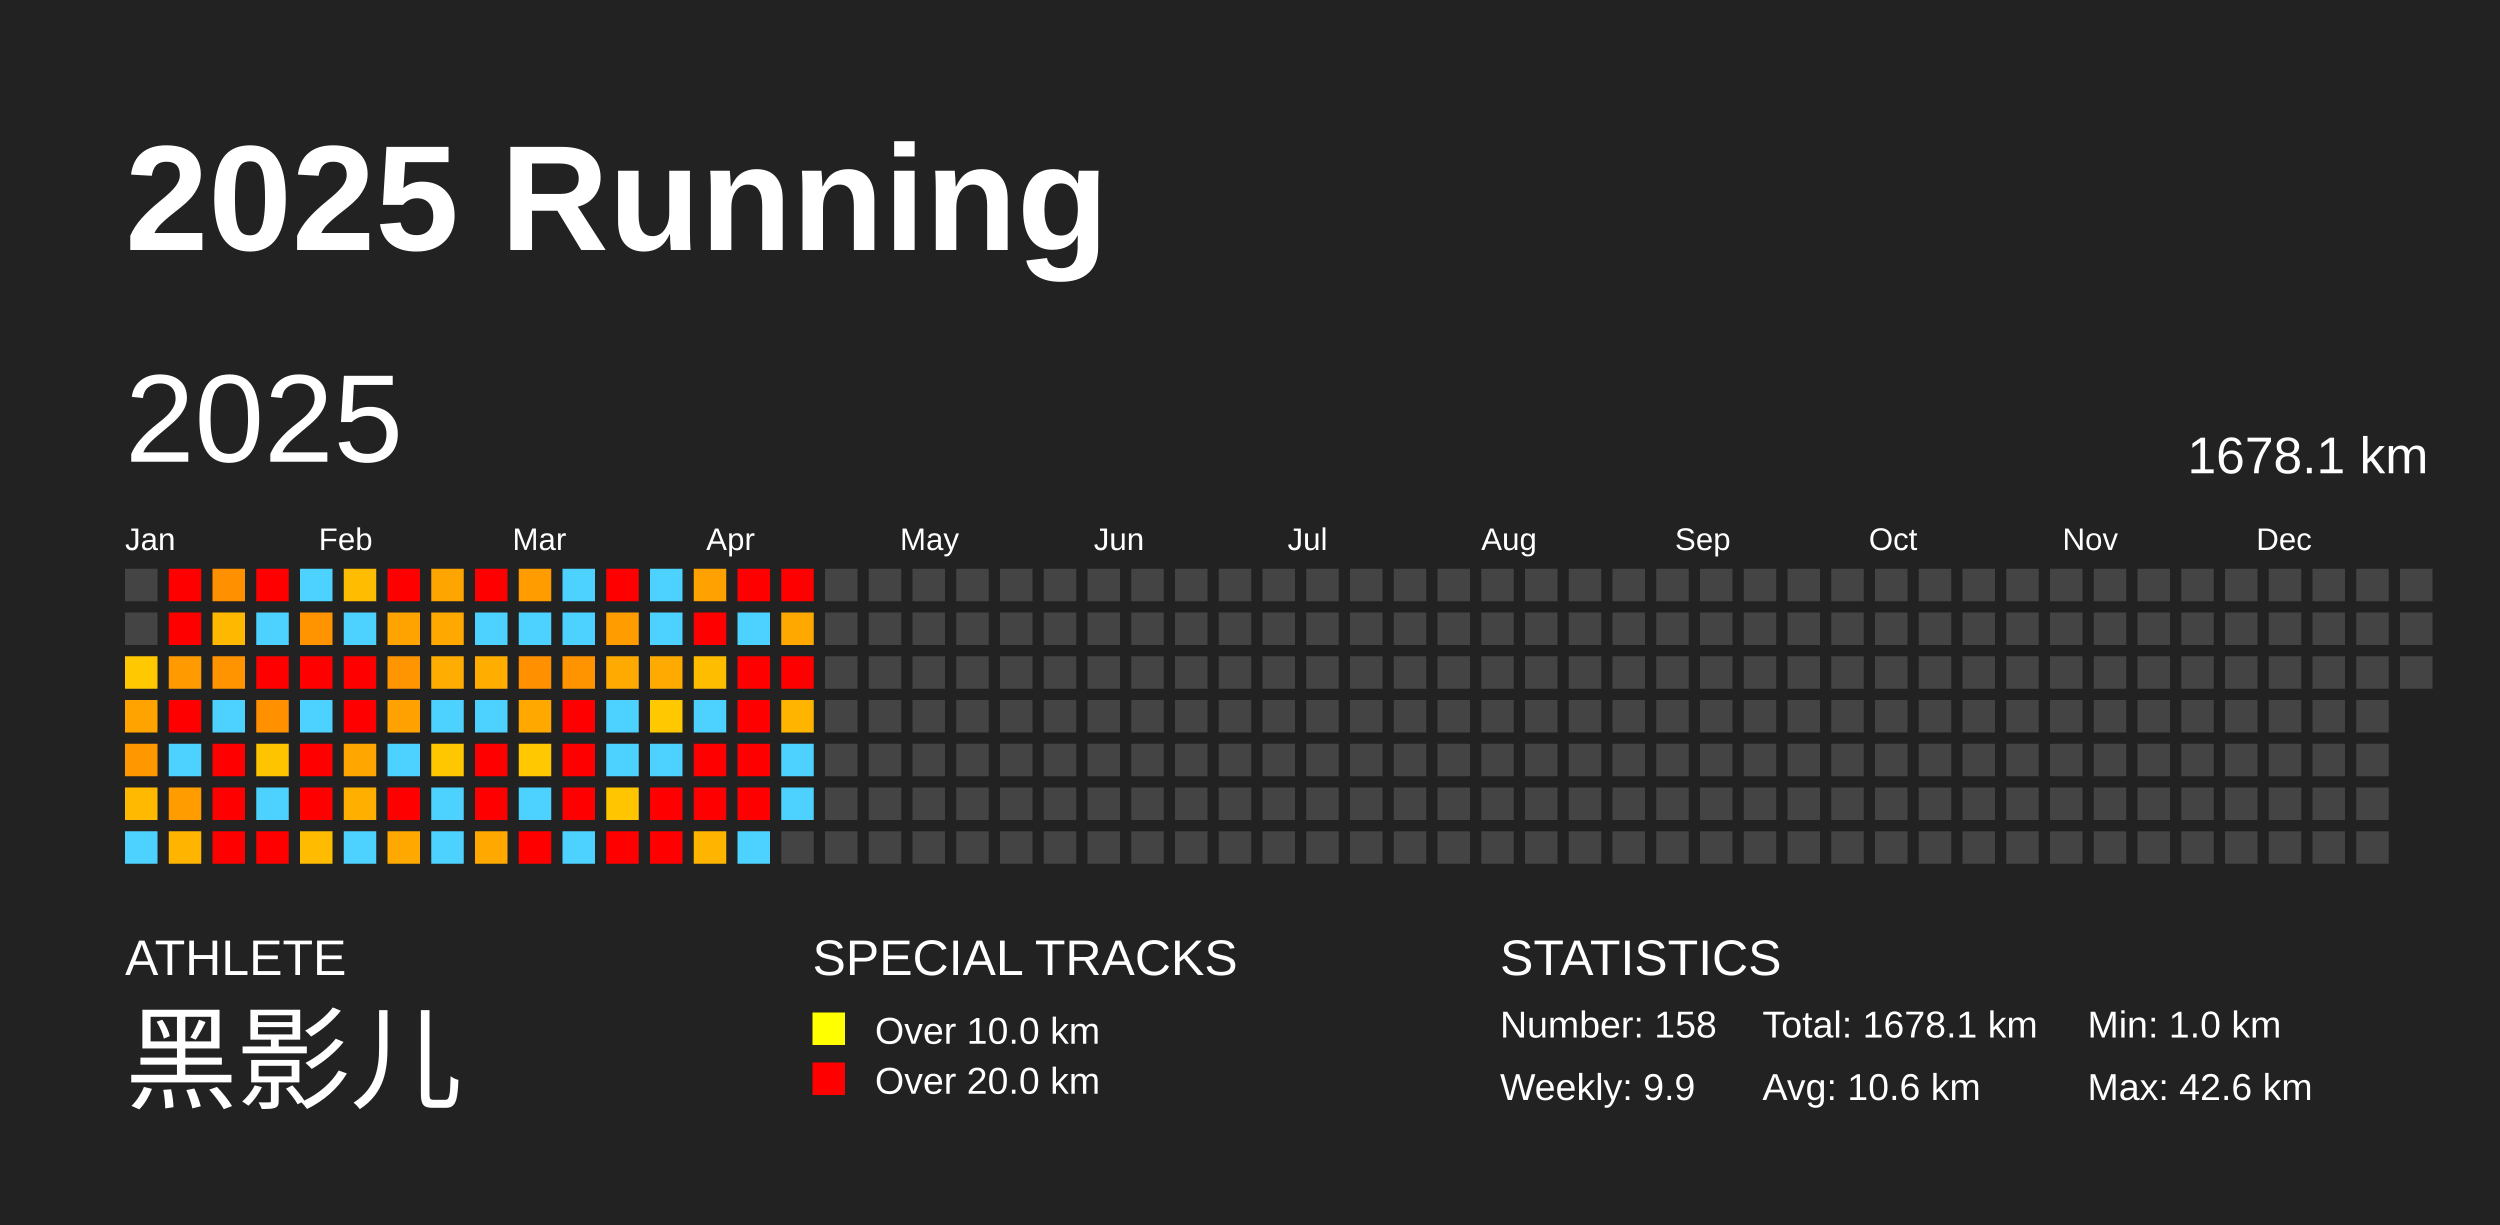
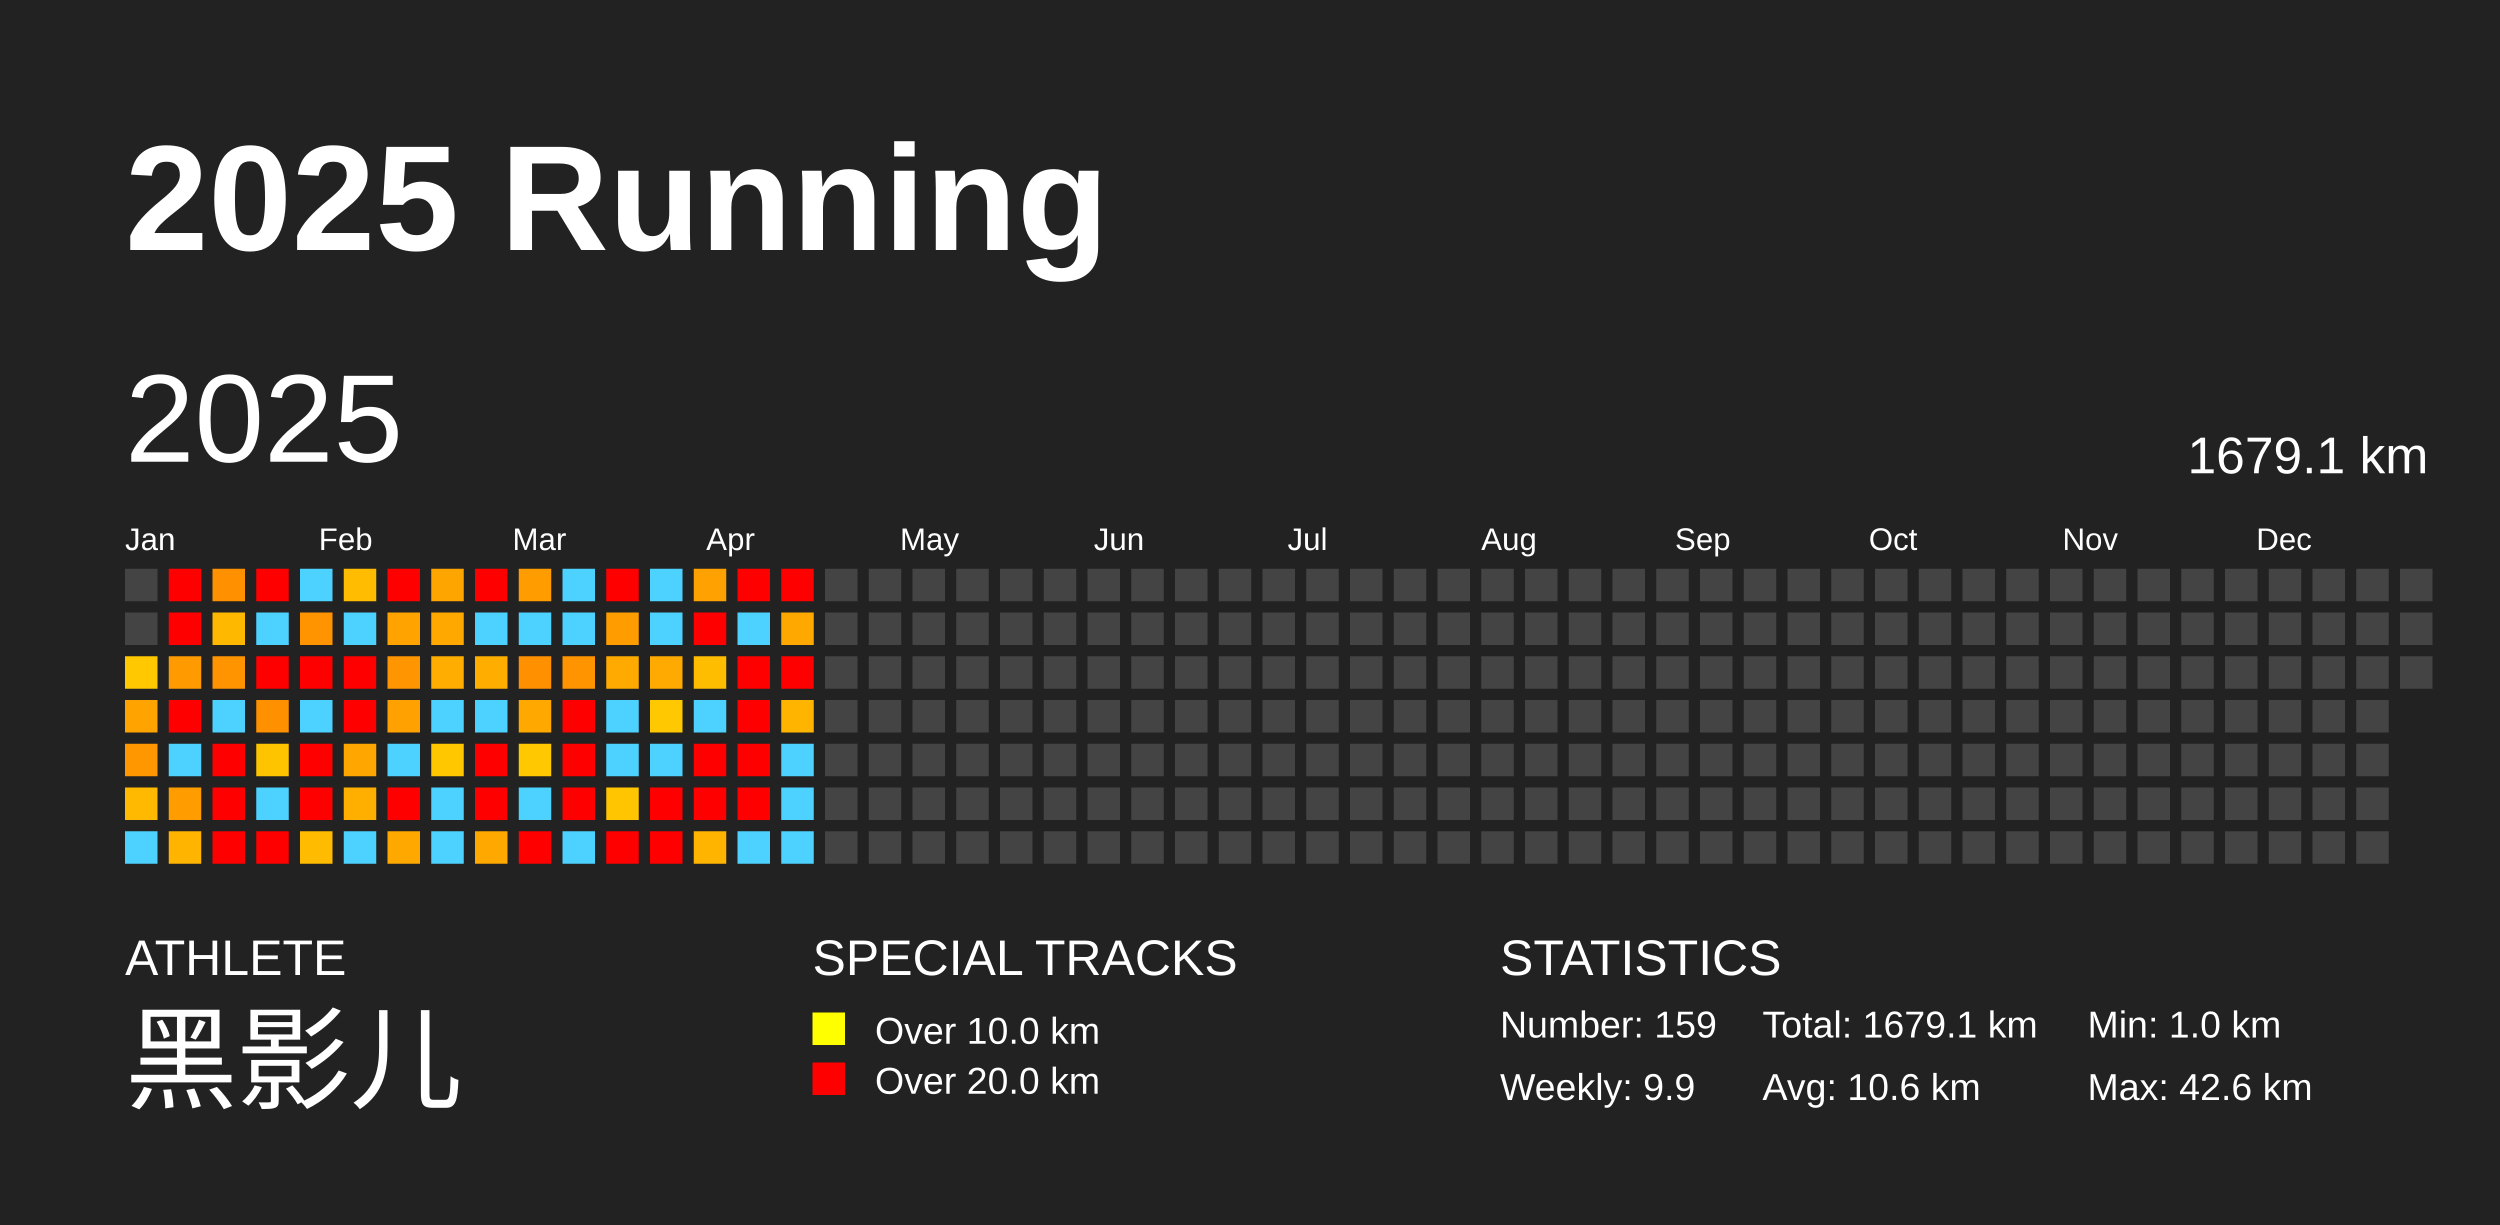
<svg xmlns="http://www.w3.org/2000/svg" baseProfile="full" height="98mm" version="1.1" viewBox="0,0,200,98" width="200mm">
  <defs />
  <rect fill="#222222" height="98" width="200" x="0" y="0" />
  <text fill="#FFFFFF" style="font-size:12px; font-family:Arial; font-weight:bold;" x="10" y="20">2025 Running</text>
  <text fill="#FFFFFF" style="font-size:4px; font-family:Arial" x="10" y="78">ATHLETE</text>
  <text fill="#FFFFFF" style="font-size:9px; font-family:Arial" x="10" y="88">黑影儿</text>
  <text fill="#FFFFFF" style="font-size:4px; font-family:Arial" x="65" y="78">SPECIAL TRACKS</text>
  <rect fill="yellow" height="2.6" width="2.6" x="65" y="81" />
  <text fill="#FFFFFF" style="font-size:3px; font-family:Arial" x="70" y="83.5">Over 10.0 km</text>
  <rect fill="red" height="2.6" width="2.6" x="65" y="85" />
  <text fill="#FFFFFF" style="font-size:3px; font-family:Arial" x="70" y="87.5">Over 20.0 km</text>
  <text fill="#FFFFFF" style="font-size:4px; font-family:Arial" x="120" y="78">STATISTICS</text>
-   <text fill="#FFFFFF" style="font-size:3px; font-family:Arial" x="120" y="83">Number: 158</text>
+   <text fill="#FFFFFF" style="font-size:3px; font-family:Arial" x="120" y="83">Number: 159</text>
  <text fill="#FFFFFF" style="font-size:3px; font-family:Arial" x="120" y="88">Weekly: 9.9</text>
-   <text fill="#FFFFFF" style="font-size:3px; font-family:Arial" x="141" y="83">Total: 1678.1 km</text>
+   <text fill="#FFFFFF" style="font-size:3px; font-family:Arial" x="141" y="83">Total: 1679.1 km</text>
  <text fill="#FFFFFF" style="font-size:3px; font-family:Arial" x="141" y="88">Avg: 10.6 km</text>
  <text fill="#FFFFFF" style="font-size:3px; font-family:Arial" x="167" y="83">Min: 1.0 km</text>
  <text fill="#FFFFFF" style="font-size:3px; font-family:Arial" x="167" y="88">Max: 42.6 km</text>
  <text dominant-baseline="hanging" fill="#FFFFFF" style="font-size:10.0px; font-family:Arial;" x="10" y="30">2025</text>
-   <text dominant-baseline="hanging" fill="#FFFFFF" style="font-size:4.125px; font-family:Arial;" x="175" y="35">1678.1 km</text>
+   <text dominant-baseline="hanging" fill="#FFFFFF" style="font-size:4.125px; font-family:Arial;" x="175" y="35">1679.1 km</text>
  <text fill="#FFFFFF" style="font-size:2.5px; font-family:Arial" x="10.0" y="44">Jan</text>
  <text fill="#FFFFFF" style="font-size:2.5px; font-family:Arial" x="25.5" y="44">Feb</text>
  <text fill="#FFFFFF" style="font-size:2.5px; font-family:Arial" x="41.0" y="44">Mar</text>
  <text fill="#FFFFFF" style="font-size:2.5px; font-family:Arial" x="56.5" y="44">Apr</text>
  <text fill="#FFFFFF" style="font-size:2.5px; font-family:Arial" x="72.0" y="44">May</text>
  <text fill="#FFFFFF" style="font-size:2.5px; font-family:Arial" x="87.5" y="44">Jun</text>
  <text fill="#FFFFFF" style="font-size:2.5px; font-family:Arial" x="103.0" y="44">Jul</text>
  <text fill="#FFFFFF" style="font-size:2.5px; font-family:Arial" x="118.5" y="44">Aug</text>
  <text fill="#FFFFFF" style="font-size:2.5px; font-family:Arial" x="134.0" y="44">Sep</text>
  <text fill="#FFFFFF" style="font-size:2.5px; font-family:Arial" x="149.5" y="44">Oct</text>
  <text fill="#FFFFFF" style="font-size:2.5px; font-family:Arial" x="165.0" y="44">Nov</text>
  <text fill="#FFFFFF" style="font-size:2.5px; font-family:Arial" x="180.5" y="44">Dec</text>
  <rect fill="#444444" height="2.6" width="2.6" x="10.0" y="45.5" />
  <rect fill="#444444" height="2.6" width="2.6" x="10.0" y="49.0" />
  <rect fill="#ffc800" height="2.6" width="2.6" x="10.0" y="52.5" />
  <rect fill="#ffa300" height="2.6" width="2.6" x="10.0" y="56.0" />
  <rect fill="#ff9700" height="2.6" width="2.6" x="10.0" y="59.5" />
  <rect fill="#ffb900" height="2.6" width="2.6" x="10.0" y="63.0" />
  <rect fill="#4dd2ff" height="2.6" width="2.6" x="10.0" y="66.5" />
  <rect fill="red" height="2.6" width="2.6" x="13.5" y="45.5" />
  <rect fill="red" height="2.6" width="2.6" x="13.5" y="49.0" />
  <rect fill="#ff9b00" height="2.6" width="2.6" x="13.5" y="52.5" />
  <rect fill="red" height="2.6" width="2.6" x="13.5" y="56.0" />
  <rect fill="#4dd2ff" height="2.6" width="2.6" x="13.5" y="59.5" />
  <rect fill="#ff9d00" height="2.6" width="2.6" x="13.5" y="63.0" />
  <rect fill="#ffb500" height="2.6" width="2.6" x="13.5" y="66.5" />
  <rect fill="#ff9100" height="2.6" width="2.6" x="17.0" y="45.5" />
  <rect fill="#ffb800" height="2.6" width="2.6" x="17.0" y="49.0" />
  <rect fill="#ff9300" height="2.6" width="2.6" x="17.0" y="52.5" />
  <rect fill="#4dd2ff" height="2.6" width="2.6" x="17.0" y="56.0" />
  <rect fill="red" height="2.6" width="2.6" x="17.0" y="59.5" />
  <rect fill="red" height="2.6" width="2.6" x="17.0" y="63.0" />
  <rect fill="red" height="2.6" width="2.6" x="17.0" y="66.5" />
  <rect fill="red" height="2.6" width="2.6" x="20.5" y="45.5" />
  <rect fill="#4dd2ff" height="2.6" width="2.6" x="20.5" y="49.0" />
  <rect fill="red" height="2.6" width="2.6" x="20.5" y="52.5" />
  <rect fill="#ff9000" height="2.6" width="2.6" x="20.5" y="56.0" />
  <rect fill="#ffc400" height="2.6" width="2.6" x="20.5" y="59.5" />
  <rect fill="#4dd2ff" height="2.6" width="2.6" x="20.5" y="63.0" />
  <rect fill="red" height="2.6" width="2.6" x="20.5" y="66.5" />
  <rect fill="#4dd2ff" height="2.6" width="2.6" x="24.0" y="45.5" />
  <rect fill="#ff9300" height="2.6" width="2.6" x="24.0" y="49.0" />
  <rect fill="red" height="2.6" width="2.6" x="24.0" y="52.5" />
  <rect fill="#4dd2ff" height="2.6" width="2.6" x="24.0" y="56.0" />
  <rect fill="red" height="2.6" width="2.6" x="24.0" y="59.5" />
  <rect fill="red" height="2.6" width="2.6" x="24.0" y="63.0" />
  <rect fill="#ffbb00" height="2.6" width="2.6" x="24.0" y="66.5" />
  <rect fill="#ffbc00" height="2.6" width="2.6" x="27.5" y="45.5" />
  <rect fill="#4dd2ff" height="2.6" width="2.6" x="27.5" y="49.0" />
  <rect fill="red" height="2.6" width="2.6" x="27.5" y="52.5" />
  <rect fill="red" height="2.6" width="2.6" x="27.5" y="56.0" />
  <rect fill="#ffa600" height="2.6" width="2.6" x="27.5" y="59.5" />
  <rect fill="#ffaf00" height="2.6" width="2.6" x="27.5" y="63.0" />
  <rect fill="#4dd2ff" height="2.6" width="2.6" x="27.5" y="66.5" />
  <rect fill="red" height="2.6" width="2.6" x="31.0" y="45.5" />
  <rect fill="#ffa300" height="2.6" width="2.6" x="31.0" y="49.0" />
  <rect fill="#ff9500" height="2.6" width="2.6" x="31.0" y="52.5" />
  <rect fill="#ffa100" height="2.6" width="2.6" x="31.0" y="56.0" />
  <rect fill="#4dd2ff" height="2.6" width="2.6" x="31.0" y="59.5" />
  <rect fill="red" height="2.6" width="2.6" x="31.0" y="63.0" />
  <rect fill="#ffa900" height="2.6" width="2.6" x="31.0" y="66.5" />
  <rect fill="#ffa500" height="2.6" width="2.6" x="34.5" y="45.5" />
  <rect fill="#ffa900" height="2.6" width="2.6" x="34.5" y="49.0" />
  <rect fill="#ffad00" height="2.6" width="2.6" x="34.5" y="52.5" />
  <rect fill="#4dd2ff" height="2.6" width="2.6" x="34.5" y="56.0" />
  <rect fill="#ffc700" height="2.6" width="2.6" x="34.5" y="59.5" />
  <rect fill="#4dd2ff" height="2.6" width="2.6" x="34.5" y="63.0" />
  <rect fill="#4dd2ff" height="2.6" width="2.6" x="34.5" y="66.5" />
  <rect fill="red" height="2.6" width="2.6" x="38.0" y="45.5" />
  <rect fill="#4dd2ff" height="2.6" width="2.6" x="38.0" y="49.0" />
  <rect fill="#ffae00" height="2.6" width="2.6" x="38.0" y="52.5" />
  <rect fill="#4dd2ff" height="2.6" width="2.6" x="38.0" y="56.0" />
  <rect fill="red" height="2.6" width="2.6" x="38.0" y="59.5" />
  <rect fill="red" height="2.6" width="2.6" x="38.0" y="63.0" />
  <rect fill="#ffa800" height="2.6" width="2.6" x="38.0" y="66.5" />
  <rect fill="#ff9d00" height="2.6" width="2.6" x="41.5" y="45.5" />
  <rect fill="#4dd2ff" height="2.6" width="2.6" x="41.5" y="49.0" />
  <rect fill="#ff9000" height="2.6" width="2.6" x="41.5" y="52.5" />
  <rect fill="#ffa900" height="2.6" width="2.6" x="41.5" y="56.0" />
  <rect fill="#ffc800" height="2.6" width="2.6" x="41.5" y="59.5" />
  <rect fill="#4dd2ff" height="2.6" width="2.6" x="41.5" y="63.0" />
  <rect fill="red" height="2.6" width="2.6" x="41.5" y="66.5" />
  <rect fill="#4dd2ff" height="2.6" width="2.6" x="45.0" y="45.5" />
  <rect fill="#4dd2ff" height="2.6" width="2.6" x="45.0" y="49.0" />
  <rect fill="#ff9400" height="2.6" width="2.6" x="45.0" y="52.5" />
  <rect fill="red" height="2.6" width="2.6" x="45.0" y="56.0" />
  <rect fill="red" height="2.6" width="2.6" x="45.0" y="59.5" />
  <rect fill="red" height="2.6" width="2.6" x="45.0" y="63.0" />
  <rect fill="#4dd2ff" height="2.6" width="2.6" x="45.0" y="66.5" />
  <rect fill="red" height="2.6" width="2.6" x="48.5" y="45.5" />
  <rect fill="#ff9d00" height="2.6" width="2.6" x="48.5" y="49.0" />
  <rect fill="#ffaa00" height="2.6" width="2.6" x="48.5" y="52.5" />
  <rect fill="#4dd2ff" height="2.6" width="2.6" x="48.5" y="56.0" />
  <rect fill="#4dd2ff" height="2.6" width="2.6" x="48.5" y="59.5" />
  <rect fill="#ffc500" height="2.6" width="2.6" x="48.5" y="63.0" />
  <rect fill="red" height="2.6" width="2.6" x="48.5" y="66.5" />
  <rect fill="#4dd2ff" height="2.6" width="2.6" x="52.0" y="45.5" />
  <rect fill="#4dd2ff" height="2.6" width="2.6" x="52.0" y="49.0" />
  <rect fill="#ffaa00" height="2.6" width="2.6" x="52.0" y="52.5" />
  <rect fill="#ffc800" height="2.6" width="2.6" x="52.0" y="56.0" />
  <rect fill="#4dd2ff" height="2.6" width="2.6" x="52.0" y="59.5" />
  <rect fill="red" height="2.6" width="2.6" x="52.0" y="63.0" />
  <rect fill="red" height="2.6" width="2.6" x="52.0" y="66.5" />
  <rect fill="#ffa100" height="2.6" width="2.6" x="55.5" y="45.5" />
  <rect fill="red" height="2.6" width="2.6" x="55.5" y="49.0" />
  <rect fill="#ffbd00" height="2.6" width="2.6" x="55.5" y="52.5" />
  <rect fill="#4dd2ff" height="2.6" width="2.6" x="55.5" y="56.0" />
  <rect fill="red" height="2.6" width="2.6" x="55.5" y="59.5" />
  <rect fill="red" height="2.6" width="2.6" x="55.5" y="63.0" />
  <rect fill="#ffb500" height="2.6" width="2.6" x="55.5" y="66.5" />
  <rect fill="red" height="2.6" width="2.6" x="59.0" y="45.5" />
  <rect fill="#4dd2ff" height="2.6" width="2.6" x="59.0" y="49.0" />
  <rect fill="red" height="2.6" width="2.6" x="59.0" y="52.5" />
  <rect fill="red" height="2.6" width="2.6" x="59.0" y="56.0" />
  <rect fill="red" height="2.6" width="2.6" x="59.0" y="59.5" />
  <rect fill="red" height="2.6" width="2.6" x="59.0" y="63.0" />
  <rect fill="#4dd2ff" height="2.6" width="2.6" x="59.0" y="66.5" />
  <rect fill="red" height="2.6" width="2.6" x="62.5" y="45.5" />
  <rect fill="#ffa900" height="2.6" width="2.6" x="62.5" y="49.0" />
  <rect fill="red" height="2.6" width="2.6" x="62.5" y="52.5" />
  <rect fill="#ffb500" height="2.6" width="2.6" x="62.5" y="56.0" />
  <rect fill="#4dd2ff" height="2.6" width="2.6" x="62.5" y="59.5" />
  <rect fill="#4dd2ff" height="2.6" width="2.6" x="62.5" y="63.0" />
-   <rect fill="#444444" height="2.6" width="2.6" x="62.5" y="66.5" />
+   <rect fill="#4dd2ff" height="2.6" width="2.6" x="62.5" y="66.5" />
  <rect fill="#444444" height="2.6" width="2.6" x="66.0" y="45.5" />
  <rect fill="#444444" height="2.6" width="2.6" x="66.0" y="49.0" />
  <rect fill="#444444" height="2.6" width="2.6" x="66.0" y="52.5" />
  <rect fill="#444444" height="2.6" width="2.6" x="66.0" y="56.0" />
  <rect fill="#444444" height="2.6" width="2.6" x="66.0" y="59.5" />
  <rect fill="#444444" height="2.6" width="2.6" x="66.0" y="63.0" />
  <rect fill="#444444" height="2.6" width="2.6" x="66.0" y="66.5" />
  <rect fill="#444444" height="2.6" width="2.6" x="69.5" y="45.5" />
  <rect fill="#444444" height="2.6" width="2.6" x="69.5" y="49.0" />
  <rect fill="#444444" height="2.6" width="2.6" x="69.5" y="52.5" />
  <rect fill="#444444" height="2.6" width="2.6" x="69.5" y="56.0" />
  <rect fill="#444444" height="2.6" width="2.6" x="69.5" y="59.5" />
  <rect fill="#444444" height="2.6" width="2.6" x="69.5" y="63.0" />
  <rect fill="#444444" height="2.6" width="2.6" x="69.5" y="66.5" />
  <rect fill="#444444" height="2.6" width="2.6" x="73.0" y="45.5" />
  <rect fill="#444444" height="2.6" width="2.6" x="73.0" y="49.0" />
  <rect fill="#444444" height="2.6" width="2.6" x="73.0" y="52.5" />
  <rect fill="#444444" height="2.6" width="2.6" x="73.0" y="56.0" />
  <rect fill="#444444" height="2.6" width="2.6" x="73.0" y="59.5" />
  <rect fill="#444444" height="2.6" width="2.6" x="73.0" y="63.0" />
  <rect fill="#444444" height="2.6" width="2.6" x="73.0" y="66.5" />
  <rect fill="#444444" height="2.6" width="2.6" x="76.5" y="45.5" />
  <rect fill="#444444" height="2.6" width="2.6" x="76.5" y="49.0" />
  <rect fill="#444444" height="2.6" width="2.6" x="76.5" y="52.5" />
  <rect fill="#444444" height="2.6" width="2.6" x="76.5" y="56.0" />
  <rect fill="#444444" height="2.6" width="2.6" x="76.5" y="59.5" />
  <rect fill="#444444" height="2.6" width="2.6" x="76.5" y="63.0" />
  <rect fill="#444444" height="2.6" width="2.6" x="76.5" y="66.5" />
  <rect fill="#444444" height="2.6" width="2.6" x="80.0" y="45.5" />
  <rect fill="#444444" height="2.6" width="2.6" x="80.0" y="49.0" />
  <rect fill="#444444" height="2.6" width="2.6" x="80.0" y="52.5" />
  <rect fill="#444444" height="2.6" width="2.6" x="80.0" y="56.0" />
  <rect fill="#444444" height="2.6" width="2.6" x="80.0" y="59.5" />
  <rect fill="#444444" height="2.6" width="2.6" x="80.0" y="63.0" />
  <rect fill="#444444" height="2.6" width="2.6" x="80.0" y="66.5" />
  <rect fill="#444444" height="2.6" width="2.6" x="83.5" y="45.5" />
  <rect fill="#444444" height="2.6" width="2.6" x="83.5" y="49.0" />
  <rect fill="#444444" height="2.6" width="2.6" x="83.5" y="52.5" />
  <rect fill="#444444" height="2.6" width="2.6" x="83.5" y="56.0" />
  <rect fill="#444444" height="2.6" width="2.6" x="83.5" y="59.5" />
  <rect fill="#444444" height="2.6" width="2.6" x="83.5" y="63.0" />
  <rect fill="#444444" height="2.6" width="2.6" x="83.5" y="66.5" />
  <rect fill="#444444" height="2.6" width="2.6" x="87.0" y="45.5" />
  <rect fill="#444444" height="2.6" width="2.6" x="87.0" y="49.0" />
  <rect fill="#444444" height="2.6" width="2.6" x="87.0" y="52.5" />
  <rect fill="#444444" height="2.6" width="2.6" x="87.0" y="56.0" />
  <rect fill="#444444" height="2.6" width="2.6" x="87.0" y="59.5" />
  <rect fill="#444444" height="2.6" width="2.6" x="87.0" y="63.0" />
  <rect fill="#444444" height="2.6" width="2.6" x="87.0" y="66.5" />
  <rect fill="#444444" height="2.6" width="2.6" x="90.5" y="45.5" />
  <rect fill="#444444" height="2.6" width="2.6" x="90.5" y="49.0" />
  <rect fill="#444444" height="2.6" width="2.6" x="90.5" y="52.5" />
  <rect fill="#444444" height="2.6" width="2.6" x="90.5" y="56.0" />
  <rect fill="#444444" height="2.6" width="2.6" x="90.5" y="59.5" />
  <rect fill="#444444" height="2.6" width="2.6" x="90.5" y="63.0" />
  <rect fill="#444444" height="2.6" width="2.6" x="90.5" y="66.5" />
  <rect fill="#444444" height="2.6" width="2.6" x="94.0" y="45.5" />
  <rect fill="#444444" height="2.6" width="2.6" x="94.0" y="49.0" />
  <rect fill="#444444" height="2.6" width="2.6" x="94.0" y="52.5" />
  <rect fill="#444444" height="2.6" width="2.6" x="94.0" y="56.0" />
  <rect fill="#444444" height="2.6" width="2.6" x="94.0" y="59.5" />
  <rect fill="#444444" height="2.6" width="2.6" x="94.0" y="63.0" />
  <rect fill="#444444" height="2.6" width="2.6" x="94.0" y="66.5" />
  <rect fill="#444444" height="2.6" width="2.6" x="97.5" y="45.5" />
  <rect fill="#444444" height="2.6" width="2.6" x="97.5" y="49.0" />
  <rect fill="#444444" height="2.6" width="2.6" x="97.5" y="52.5" />
  <rect fill="#444444" height="2.6" width="2.6" x="97.5" y="56.0" />
  <rect fill="#444444" height="2.6" width="2.6" x="97.5" y="59.5" />
  <rect fill="#444444" height="2.6" width="2.6" x="97.5" y="63.0" />
  <rect fill="#444444" height="2.6" width="2.6" x="97.5" y="66.5" />
  <rect fill="#444444" height="2.6" width="2.6" x="101.0" y="45.5" />
  <rect fill="#444444" height="2.6" width="2.6" x="101.0" y="49.0" />
  <rect fill="#444444" height="2.6" width="2.6" x="101.0" y="52.5" />
  <rect fill="#444444" height="2.6" width="2.6" x="101.0" y="56.0" />
  <rect fill="#444444" height="2.6" width="2.6" x="101.0" y="59.5" />
  <rect fill="#444444" height="2.6" width="2.6" x="101.0" y="63.0" />
  <rect fill="#444444" height="2.6" width="2.6" x="101.0" y="66.5" />
  <rect fill="#444444" height="2.6" width="2.6" x="104.5" y="45.5" />
  <rect fill="#444444" height="2.6" width="2.6" x="104.5" y="49.0" />
  <rect fill="#444444" height="2.6" width="2.6" x="104.5" y="52.5" />
  <rect fill="#444444" height="2.6" width="2.6" x="104.5" y="56.0" />
  <rect fill="#444444" height="2.6" width="2.6" x="104.5" y="59.5" />
  <rect fill="#444444" height="2.6" width="2.6" x="104.5" y="63.0" />
  <rect fill="#444444" height="2.6" width="2.6" x="104.5" y="66.5" />
  <rect fill="#444444" height="2.6" width="2.6" x="108.0" y="45.5" />
  <rect fill="#444444" height="2.6" width="2.6" x="108.0" y="49.0" />
  <rect fill="#444444" height="2.6" width="2.6" x="108.0" y="52.5" />
  <rect fill="#444444" height="2.6" width="2.6" x="108.0" y="56.0" />
  <rect fill="#444444" height="2.6" width="2.6" x="108.0" y="59.5" />
  <rect fill="#444444" height="2.6" width="2.6" x="108.0" y="63.0" />
  <rect fill="#444444" height="2.6" width="2.6" x="108.0" y="66.5" />
  <rect fill="#444444" height="2.6" width="2.6" x="111.5" y="45.5" />
  <rect fill="#444444" height="2.6" width="2.6" x="111.5" y="49.0" />
  <rect fill="#444444" height="2.6" width="2.6" x="111.5" y="52.5" />
  <rect fill="#444444" height="2.6" width="2.6" x="111.5" y="56.0" />
  <rect fill="#444444" height="2.6" width="2.6" x="111.5" y="59.5" />
  <rect fill="#444444" height="2.6" width="2.6" x="111.5" y="63.0" />
  <rect fill="#444444" height="2.6" width="2.6" x="111.5" y="66.5" />
  <rect fill="#444444" height="2.6" width="2.6" x="115.0" y="45.5" />
  <rect fill="#444444" height="2.6" width="2.6" x="115.0" y="49.0" />
  <rect fill="#444444" height="2.6" width="2.6" x="115.0" y="52.5" />
  <rect fill="#444444" height="2.6" width="2.6" x="115.0" y="56.0" />
  <rect fill="#444444" height="2.6" width="2.6" x="115.0" y="59.5" />
  <rect fill="#444444" height="2.6" width="2.6" x="115.0" y="63.0" />
  <rect fill="#444444" height="2.6" width="2.6" x="115.0" y="66.5" />
  <rect fill="#444444" height="2.6" width="2.6" x="118.5" y="45.5" />
  <rect fill="#444444" height="2.6" width="2.6" x="118.5" y="49.0" />
  <rect fill="#444444" height="2.6" width="2.6" x="118.5" y="52.5" />
  <rect fill="#444444" height="2.6" width="2.6" x="118.5" y="56.0" />
  <rect fill="#444444" height="2.6" width="2.6" x="118.5" y="59.5" />
  <rect fill="#444444" height="2.6" width="2.6" x="118.5" y="63.0" />
  <rect fill="#444444" height="2.6" width="2.6" x="118.5" y="66.5" />
  <rect fill="#444444" height="2.6" width="2.6" x="122.0" y="45.5" />
  <rect fill="#444444" height="2.6" width="2.6" x="122.0" y="49.0" />
  <rect fill="#444444" height="2.6" width="2.6" x="122.0" y="52.5" />
  <rect fill="#444444" height="2.6" width="2.6" x="122.0" y="56.0" />
  <rect fill="#444444" height="2.6" width="2.6" x="122.0" y="59.5" />
  <rect fill="#444444" height="2.6" width="2.6" x="122.0" y="63.0" />
  <rect fill="#444444" height="2.6" width="2.6" x="122.0" y="66.5" />
  <rect fill="#444444" height="2.6" width="2.6" x="125.5" y="45.5" />
  <rect fill="#444444" height="2.6" width="2.6" x="125.5" y="49.0" />
  <rect fill="#444444" height="2.6" width="2.6" x="125.5" y="52.5" />
  <rect fill="#444444" height="2.6" width="2.6" x="125.5" y="56.0" />
  <rect fill="#444444" height="2.6" width="2.6" x="125.5" y="59.5" />
  <rect fill="#444444" height="2.6" width="2.6" x="125.5" y="63.0" />
  <rect fill="#444444" height="2.6" width="2.6" x="125.5" y="66.5" />
  <rect fill="#444444" height="2.6" width="2.6" x="129.0" y="45.5" />
  <rect fill="#444444" height="2.6" width="2.6" x="129.0" y="49.0" />
  <rect fill="#444444" height="2.6" width="2.6" x="129.0" y="52.5" />
  <rect fill="#444444" height="2.6" width="2.6" x="129.0" y="56.0" />
  <rect fill="#444444" height="2.6" width="2.6" x="129.0" y="59.5" />
  <rect fill="#444444" height="2.6" width="2.6" x="129.0" y="63.0" />
  <rect fill="#444444" height="2.6" width="2.6" x="129.0" y="66.5" />
  <rect fill="#444444" height="2.6" width="2.6" x="132.5" y="45.5" />
  <rect fill="#444444" height="2.6" width="2.6" x="132.5" y="49.0" />
  <rect fill="#444444" height="2.6" width="2.6" x="132.5" y="52.5" />
  <rect fill="#444444" height="2.6" width="2.6" x="132.5" y="56.0" />
  <rect fill="#444444" height="2.6" width="2.6" x="132.5" y="59.5" />
  <rect fill="#444444" height="2.6" width="2.6" x="132.5" y="63.0" />
  <rect fill="#444444" height="2.6" width="2.6" x="132.5" y="66.5" />
  <rect fill="#444444" height="2.6" width="2.6" x="136.0" y="45.5" />
  <rect fill="#444444" height="2.6" width="2.6" x="136.0" y="49.0" />
  <rect fill="#444444" height="2.6" width="2.6" x="136.0" y="52.5" />
  <rect fill="#444444" height="2.6" width="2.6" x="136.0" y="56.0" />
  <rect fill="#444444" height="2.6" width="2.6" x="136.0" y="59.5" />
  <rect fill="#444444" height="2.6" width="2.6" x="136.0" y="63.0" />
  <rect fill="#444444" height="2.6" width="2.6" x="136.0" y="66.5" />
  <rect fill="#444444" height="2.6" width="2.6" x="139.5" y="45.5" />
  <rect fill="#444444" height="2.6" width="2.6" x="139.5" y="49.0" />
  <rect fill="#444444" height="2.6" width="2.6" x="139.5" y="52.5" />
  <rect fill="#444444" height="2.6" width="2.6" x="139.5" y="56.0" />
  <rect fill="#444444" height="2.6" width="2.6" x="139.5" y="59.5" />
  <rect fill="#444444" height="2.6" width="2.6" x="139.5" y="63.0" />
  <rect fill="#444444" height="2.6" width="2.6" x="139.5" y="66.5" />
  <rect fill="#444444" height="2.6" width="2.6" x="143.0" y="45.5" />
  <rect fill="#444444" height="2.6" width="2.6" x="143.0" y="49.0" />
  <rect fill="#444444" height="2.6" width="2.6" x="143.0" y="52.5" />
  <rect fill="#444444" height="2.6" width="2.6" x="143.0" y="56.0" />
  <rect fill="#444444" height="2.6" width="2.6" x="143.0" y="59.5" />
  <rect fill="#444444" height="2.6" width="2.6" x="143.0" y="63.0" />
  <rect fill="#444444" height="2.6" width="2.6" x="143.0" y="66.5" />
  <rect fill="#444444" height="2.6" width="2.6" x="146.5" y="45.5" />
  <rect fill="#444444" height="2.6" width="2.6" x="146.5" y="49.0" />
  <rect fill="#444444" height="2.6" width="2.6" x="146.5" y="52.5" />
  <rect fill="#444444" height="2.6" width="2.6" x="146.5" y="56.0" />
  <rect fill="#444444" height="2.6" width="2.6" x="146.5" y="59.5" />
  <rect fill="#444444" height="2.6" width="2.6" x="146.5" y="63.0" />
  <rect fill="#444444" height="2.6" width="2.6" x="146.5" y="66.5" />
  <rect fill="#444444" height="2.6" width="2.6" x="150.0" y="45.5" />
  <rect fill="#444444" height="2.6" width="2.6" x="150.0" y="49.0" />
  <rect fill="#444444" height="2.6" width="2.6" x="150.0" y="52.5" />
  <rect fill="#444444" height="2.6" width="2.6" x="150.0" y="56.0" />
  <rect fill="#444444" height="2.6" width="2.6" x="150.0" y="59.5" />
  <rect fill="#444444" height="2.6" width="2.6" x="150.0" y="63.0" />
  <rect fill="#444444" height="2.6" width="2.6" x="150.0" y="66.5" />
  <rect fill="#444444" height="2.6" width="2.6" x="153.5" y="45.5" />
  <rect fill="#444444" height="2.6" width="2.6" x="153.5" y="49.0" />
  <rect fill="#444444" height="2.6" width="2.6" x="153.5" y="52.5" />
  <rect fill="#444444" height="2.6" width="2.6" x="153.5" y="56.0" />
  <rect fill="#444444" height="2.6" width="2.6" x="153.5" y="59.5" />
  <rect fill="#444444" height="2.6" width="2.6" x="153.5" y="63.0" />
  <rect fill="#444444" height="2.6" width="2.6" x="153.5" y="66.5" />
  <rect fill="#444444" height="2.6" width="2.6" x="157.0" y="45.5" />
  <rect fill="#444444" height="2.6" width="2.6" x="157.0" y="49.0" />
  <rect fill="#444444" height="2.6" width="2.6" x="157.0" y="52.5" />
  <rect fill="#444444" height="2.6" width="2.6" x="157.0" y="56.0" />
  <rect fill="#444444" height="2.6" width="2.6" x="157.0" y="59.5" />
  <rect fill="#444444" height="2.6" width="2.6" x="157.0" y="63.0" />
  <rect fill="#444444" height="2.6" width="2.6" x="157.0" y="66.5" />
  <rect fill="#444444" height="2.6" width="2.6" x="160.5" y="45.5" />
  <rect fill="#444444" height="2.6" width="2.6" x="160.5" y="49.0" />
  <rect fill="#444444" height="2.6" width="2.6" x="160.5" y="52.5" />
  <rect fill="#444444" height="2.6" width="2.6" x="160.5" y="56.0" />
  <rect fill="#444444" height="2.6" width="2.6" x="160.5" y="59.5" />
  <rect fill="#444444" height="2.6" width="2.6" x="160.5" y="63.0" />
  <rect fill="#444444" height="2.6" width="2.6" x="160.5" y="66.5" />
  <rect fill="#444444" height="2.6" width="2.6" x="164.0" y="45.5" />
  <rect fill="#444444" height="2.6" width="2.6" x="164.0" y="49.0" />
  <rect fill="#444444" height="2.6" width="2.6" x="164.0" y="52.5" />
  <rect fill="#444444" height="2.6" width="2.6" x="164.0" y="56.0" />
  <rect fill="#444444" height="2.6" width="2.6" x="164.0" y="59.5" />
  <rect fill="#444444" height="2.6" width="2.6" x="164.0" y="63.0" />
  <rect fill="#444444" height="2.6" width="2.6" x="164.0" y="66.5" />
  <rect fill="#444444" height="2.6" width="2.6" x="167.5" y="45.5" />
  <rect fill="#444444" height="2.6" width="2.6" x="167.5" y="49.0" />
  <rect fill="#444444" height="2.6" width="2.6" x="167.5" y="52.5" />
  <rect fill="#444444" height="2.6" width="2.6" x="167.5" y="56.0" />
  <rect fill="#444444" height="2.6" width="2.6" x="167.5" y="59.5" />
  <rect fill="#444444" height="2.6" width="2.6" x="167.5" y="63.0" />
  <rect fill="#444444" height="2.6" width="2.6" x="167.5" y="66.5" />
  <rect fill="#444444" height="2.6" width="2.6" x="171.0" y="45.5" />
  <rect fill="#444444" height="2.6" width="2.6" x="171.0" y="49.0" />
  <rect fill="#444444" height="2.6" width="2.6" x="171.0" y="52.5" />
  <rect fill="#444444" height="2.6" width="2.6" x="171.0" y="56.0" />
  <rect fill="#444444" height="2.6" width="2.6" x="171.0" y="59.5" />
  <rect fill="#444444" height="2.6" width="2.6" x="171.0" y="63.0" />
  <rect fill="#444444" height="2.6" width="2.6" x="171.0" y="66.5" />
  <rect fill="#444444" height="2.6" width="2.6" x="174.5" y="45.5" />
  <rect fill="#444444" height="2.6" width="2.6" x="174.5" y="49.0" />
  <rect fill="#444444" height="2.6" width="2.6" x="174.5" y="52.5" />
  <rect fill="#444444" height="2.6" width="2.6" x="174.5" y="56.0" />
  <rect fill="#444444" height="2.6" width="2.6" x="174.5" y="59.5" />
  <rect fill="#444444" height="2.6" width="2.6" x="174.5" y="63.0" />
  <rect fill="#444444" height="2.6" width="2.6" x="174.5" y="66.5" />
  <rect fill="#444444" height="2.6" width="2.6" x="178.0" y="45.5" />
  <rect fill="#444444" height="2.6" width="2.6" x="178.0" y="49.0" />
  <rect fill="#444444" height="2.6" width="2.6" x="178.0" y="52.5" />
  <rect fill="#444444" height="2.6" width="2.6" x="178.0" y="56.0" />
  <rect fill="#444444" height="2.6" width="2.6" x="178.0" y="59.5" />
  <rect fill="#444444" height="2.6" width="2.6" x="178.0" y="63.0" />
  <rect fill="#444444" height="2.6" width="2.6" x="178.0" y="66.5" />
  <rect fill="#444444" height="2.6" width="2.6" x="181.5" y="45.5" />
  <rect fill="#444444" height="2.6" width="2.6" x="181.5" y="49.0" />
  <rect fill="#444444" height="2.6" width="2.6" x="181.5" y="52.5" />
  <rect fill="#444444" height="2.6" width="2.6" x="181.5" y="56.0" />
  <rect fill="#444444" height="2.6" width="2.6" x="181.5" y="59.5" />
  <rect fill="#444444" height="2.6" width="2.6" x="181.5" y="63.0" />
  <rect fill="#444444" height="2.6" width="2.6" x="181.5" y="66.5" />
  <rect fill="#444444" height="2.6" width="2.6" x="185.0" y="45.5" />
  <rect fill="#444444" height="2.6" width="2.6" x="185.0" y="49.0" />
  <rect fill="#444444" height="2.6" width="2.6" x="185.0" y="52.5" />
  <rect fill="#444444" height="2.6" width="2.6" x="185.0" y="56.0" />
  <rect fill="#444444" height="2.6" width="2.6" x="185.0" y="59.5" />
  <rect fill="#444444" height="2.6" width="2.6" x="185.0" y="63.0" />
  <rect fill="#444444" height="2.6" width="2.6" x="185.0" y="66.5" />
  <rect fill="#444444" height="2.6" width="2.6" x="188.5" y="45.5" />
  <rect fill="#444444" height="2.6" width="2.6" x="188.5" y="49.0" />
  <rect fill="#444444" height="2.6" width="2.6" x="188.5" y="52.5" />
  <rect fill="#444444" height="2.6" width="2.6" x="188.5" y="56.0" />
  <rect fill="#444444" height="2.6" width="2.6" x="188.5" y="59.5" />
  <rect fill="#444444" height="2.6" width="2.6" x="188.5" y="63.0" />
  <rect fill="#444444" height="2.6" width="2.6" x="188.5" y="66.5" />
  <rect fill="#444444" height="2.6" width="2.6" x="192.0" y="45.5" />
  <rect fill="#444444" height="2.6" width="2.6" x="192.0" y="49.0" />
  <rect fill="#444444" height="2.6" width="2.6" x="192.0" y="52.5" />
</svg>
